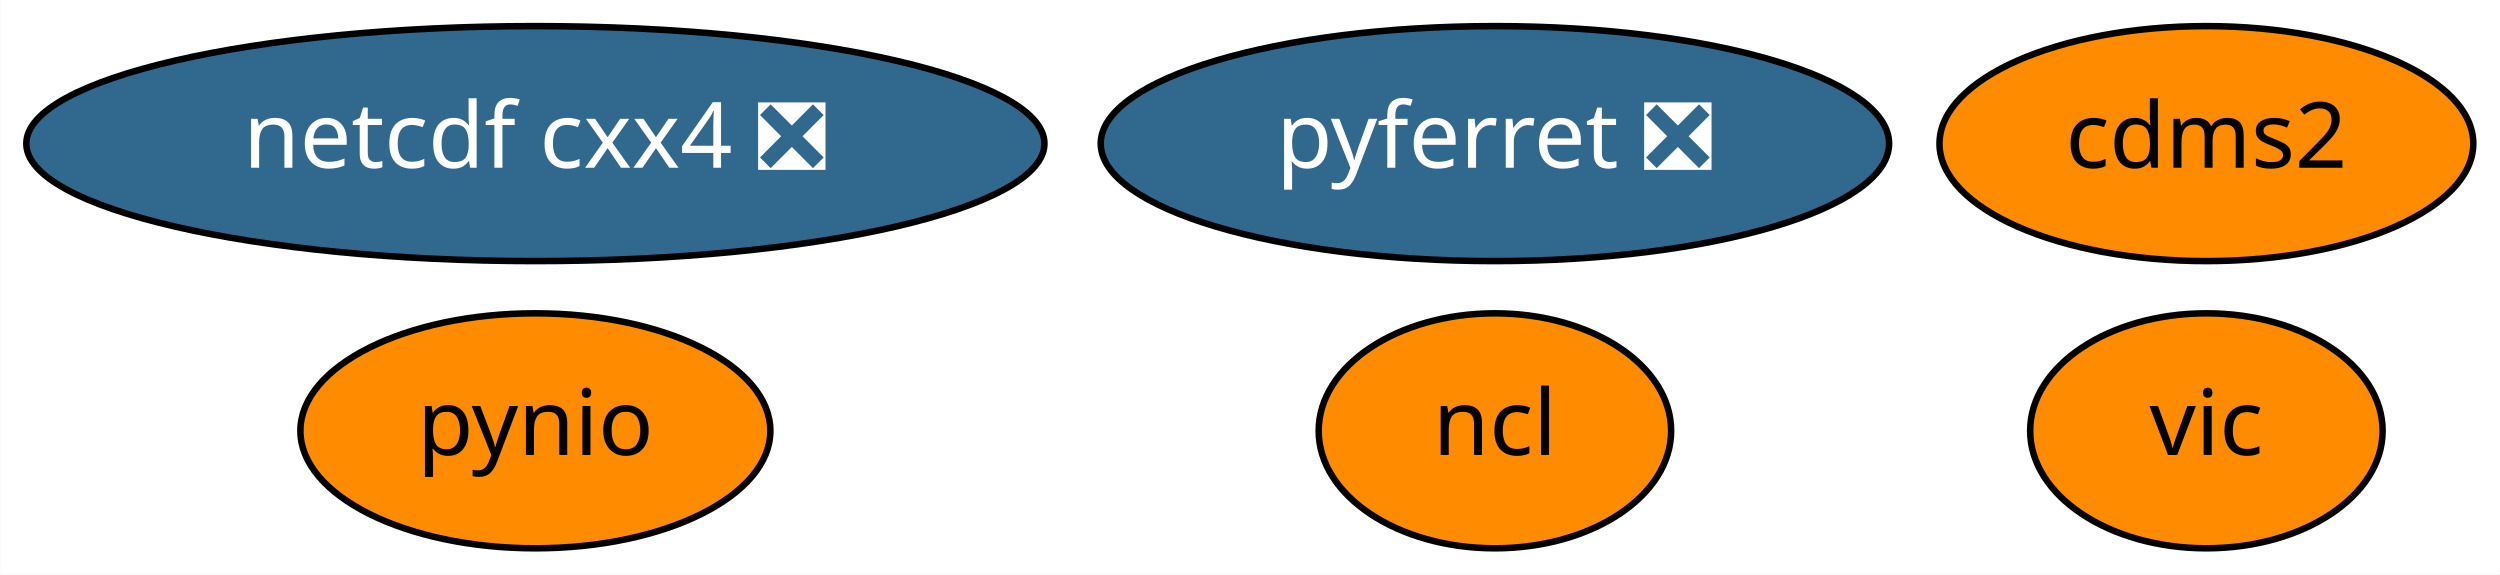
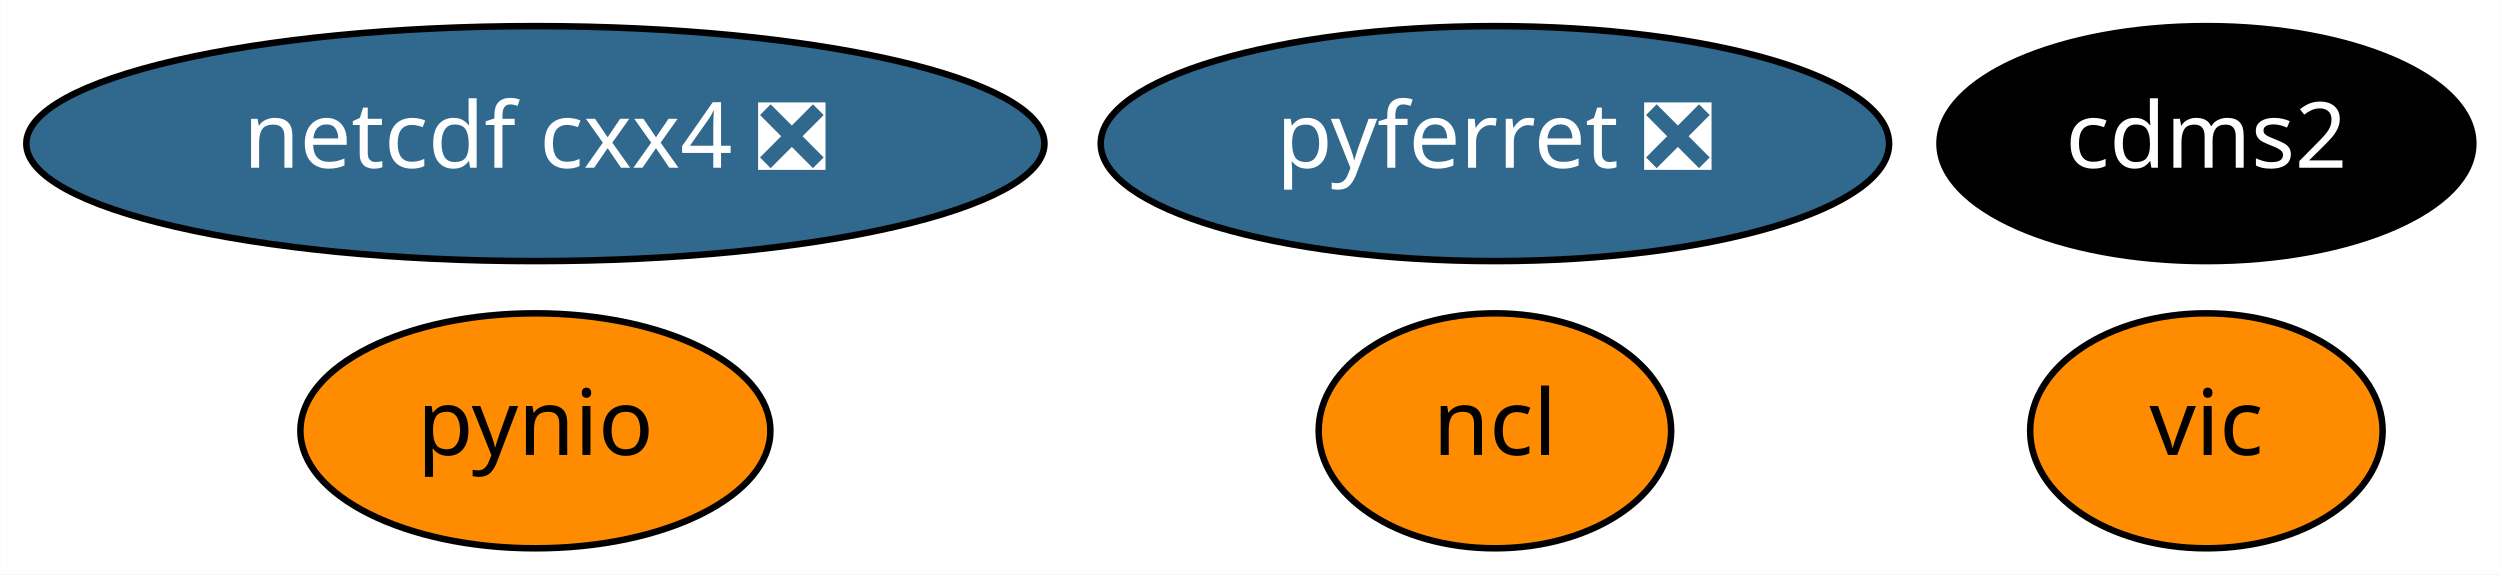
<svg xmlns="http://www.w3.org/2000/svg" xmlns:xlink="http://www.w3.org/1999/xlink" width="383pt" height="88pt" viewBox="0.00 0.00 382.94 88.00">
  <g id="graph0" class="graph" transform="scale(1 1) rotate(0) translate(4 84)">
    <polygon fill="white" stroke="transparent" points="-4,4 -4,-84 378.94,-84 378.94,4 -4,4" />
    <g id="node1" class="node">
      <g id="a_node1">
        <a xlink:href="https://github.com/conda-forge/cdms2-feedstock" xlink:title="cdms2">
-           <ellipse fill="#ff8c00" stroke="black" cx="333.99" cy="-62" rx="40.89" ry="18" />
-           <text text-anchor="middle" x="333.99" y="-58.3" font-family="Times-Roman" font-size="14.00">cdms2</text>
+           <ellipse fill="#000000" stroke="black" cx="333.99" cy="-62" rx="40.89" ry="18" />
+           <text text-anchor="middle" x="333.99" y="-58.3" font-family="Times-Roman" font-size="14.00" fill="white">cdms2</text>
        </a>
      </g>
    </g>
    <g id="node2" class="node">
      <g id="a_node2">
        <a xlink:href="https://github.com/conda-forge/ncl-feedstock" xlink:title="ncl">
          <ellipse fill="#ff8c00" stroke="black" cx="224.99" cy="-18" rx="27" ry="18" />
          <text text-anchor="middle" x="224.99" y="-14.3" font-family="Times-Roman" font-size="14.00">ncl</text>
        </a>
      </g>
    </g>
    <g id="node3" class="node">
      <g id="a_node3">
        <a xlink:href="https://github.com/conda-forge/netcdf-cxx4-feedstock/pull/34" xlink:title="netcdf cxx4 ❎">
          <ellipse fill="#31688e" stroke="black" cx="77.99" cy="-62" rx="77.99" ry="18" />
          <text text-anchor="middle" x="77.99" y="-58.3" font-family="Times-Roman" font-size="14.00" fill="white">netcdf cxx4 ❎</text>
        </a>
      </g>
    </g>
    <g id="node4" class="node">
      <g id="a_node4">
        <a xlink:href="https://github.com/conda-forge/pyferret-feedstock/pull/76" xlink:title="pyferret ❎">
          <ellipse fill="#31688e" stroke="black" cx="224.99" cy="-62" rx="60.39" ry="18" />
          <text text-anchor="middle" x="224.99" y="-58.3" font-family="Times-Roman" font-size="14.00" fill="white">pyferret ❎</text>
        </a>
      </g>
    </g>
    <g id="node5" class="node">
      <g id="a_node5">
        <a xlink:href="https://github.com/conda-forge/pynio-feedstock" xlink:title="pynio">
          <ellipse fill="#ff8c00" stroke="black" cx="77.99" cy="-18" rx="36" ry="18" />
          <text text-anchor="middle" x="77.99" y="-14.3" font-family="Times-Roman" font-size="14.00">pynio</text>
        </a>
      </g>
    </g>
    <g id="node6" class="node">
      <g id="a_node6">
        <a xlink:href="https://github.com/conda-forge/vic-feedstock" xlink:title="vic">
          <ellipse fill="#ff8c00" stroke="black" cx="333.99" cy="-18" rx="27" ry="18" />
          <text text-anchor="middle" x="333.99" y="-14.3" font-family="Times-Roman" font-size="14.00">vic</text>
        </a>
      </g>
    </g>
  </g>
</svg>
